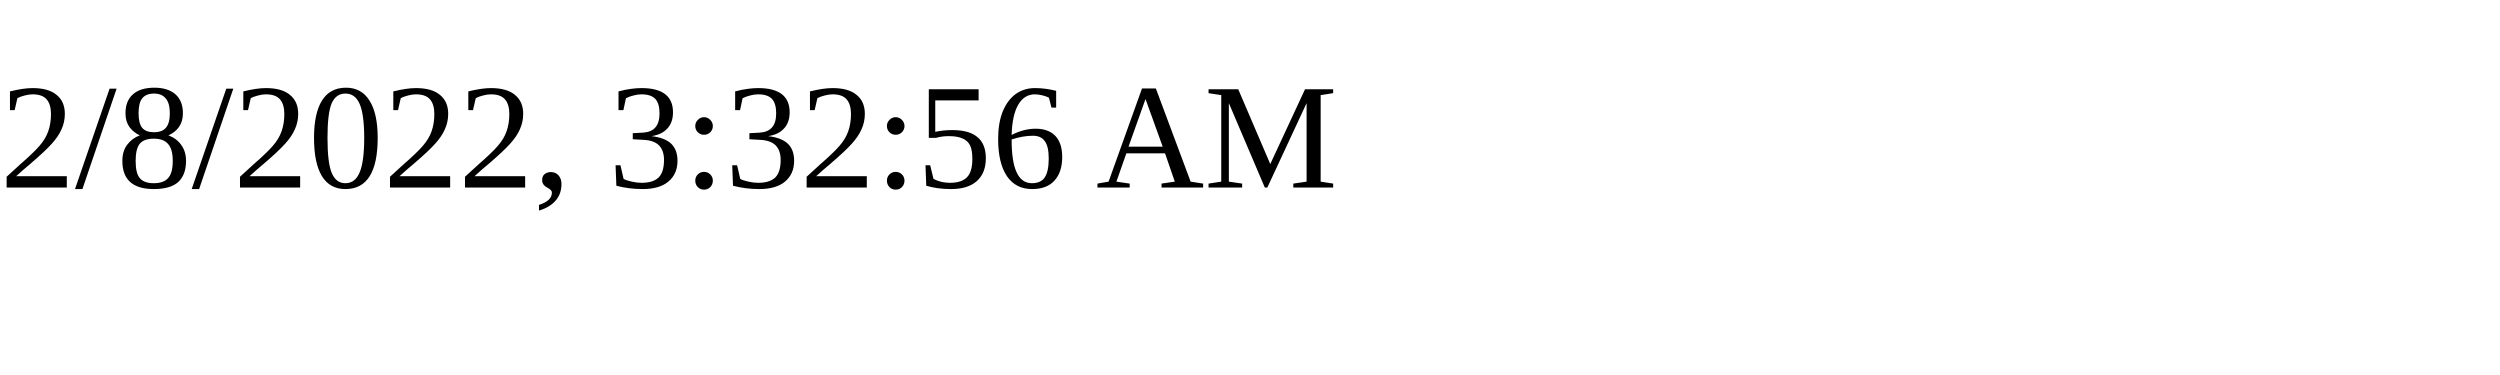
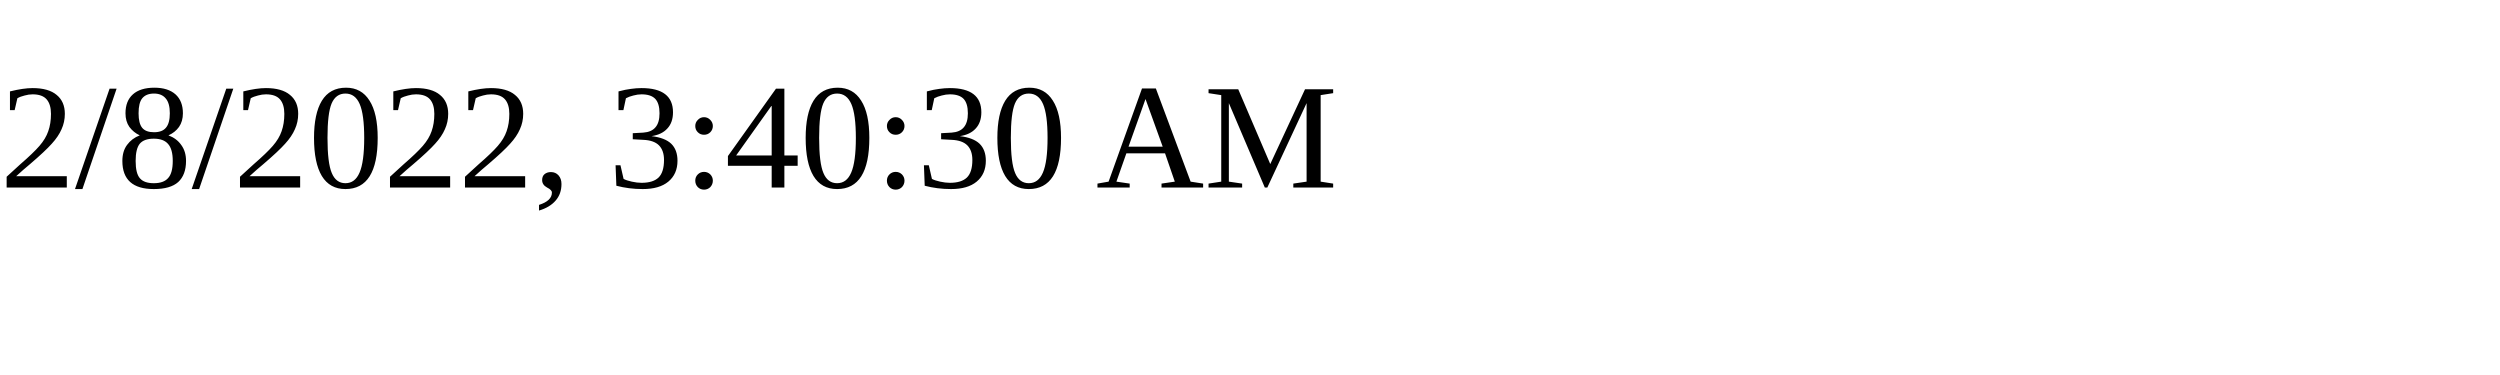
<svg xmlns="http://www.w3.org/2000/svg" height="30" width="200">
-   <text x="0" y="15">2/8/2022, 3:32:56 AM</text>
+   <text x="0" y="15">2/8/2022, 3:40:30 AM</text>
</svg>
